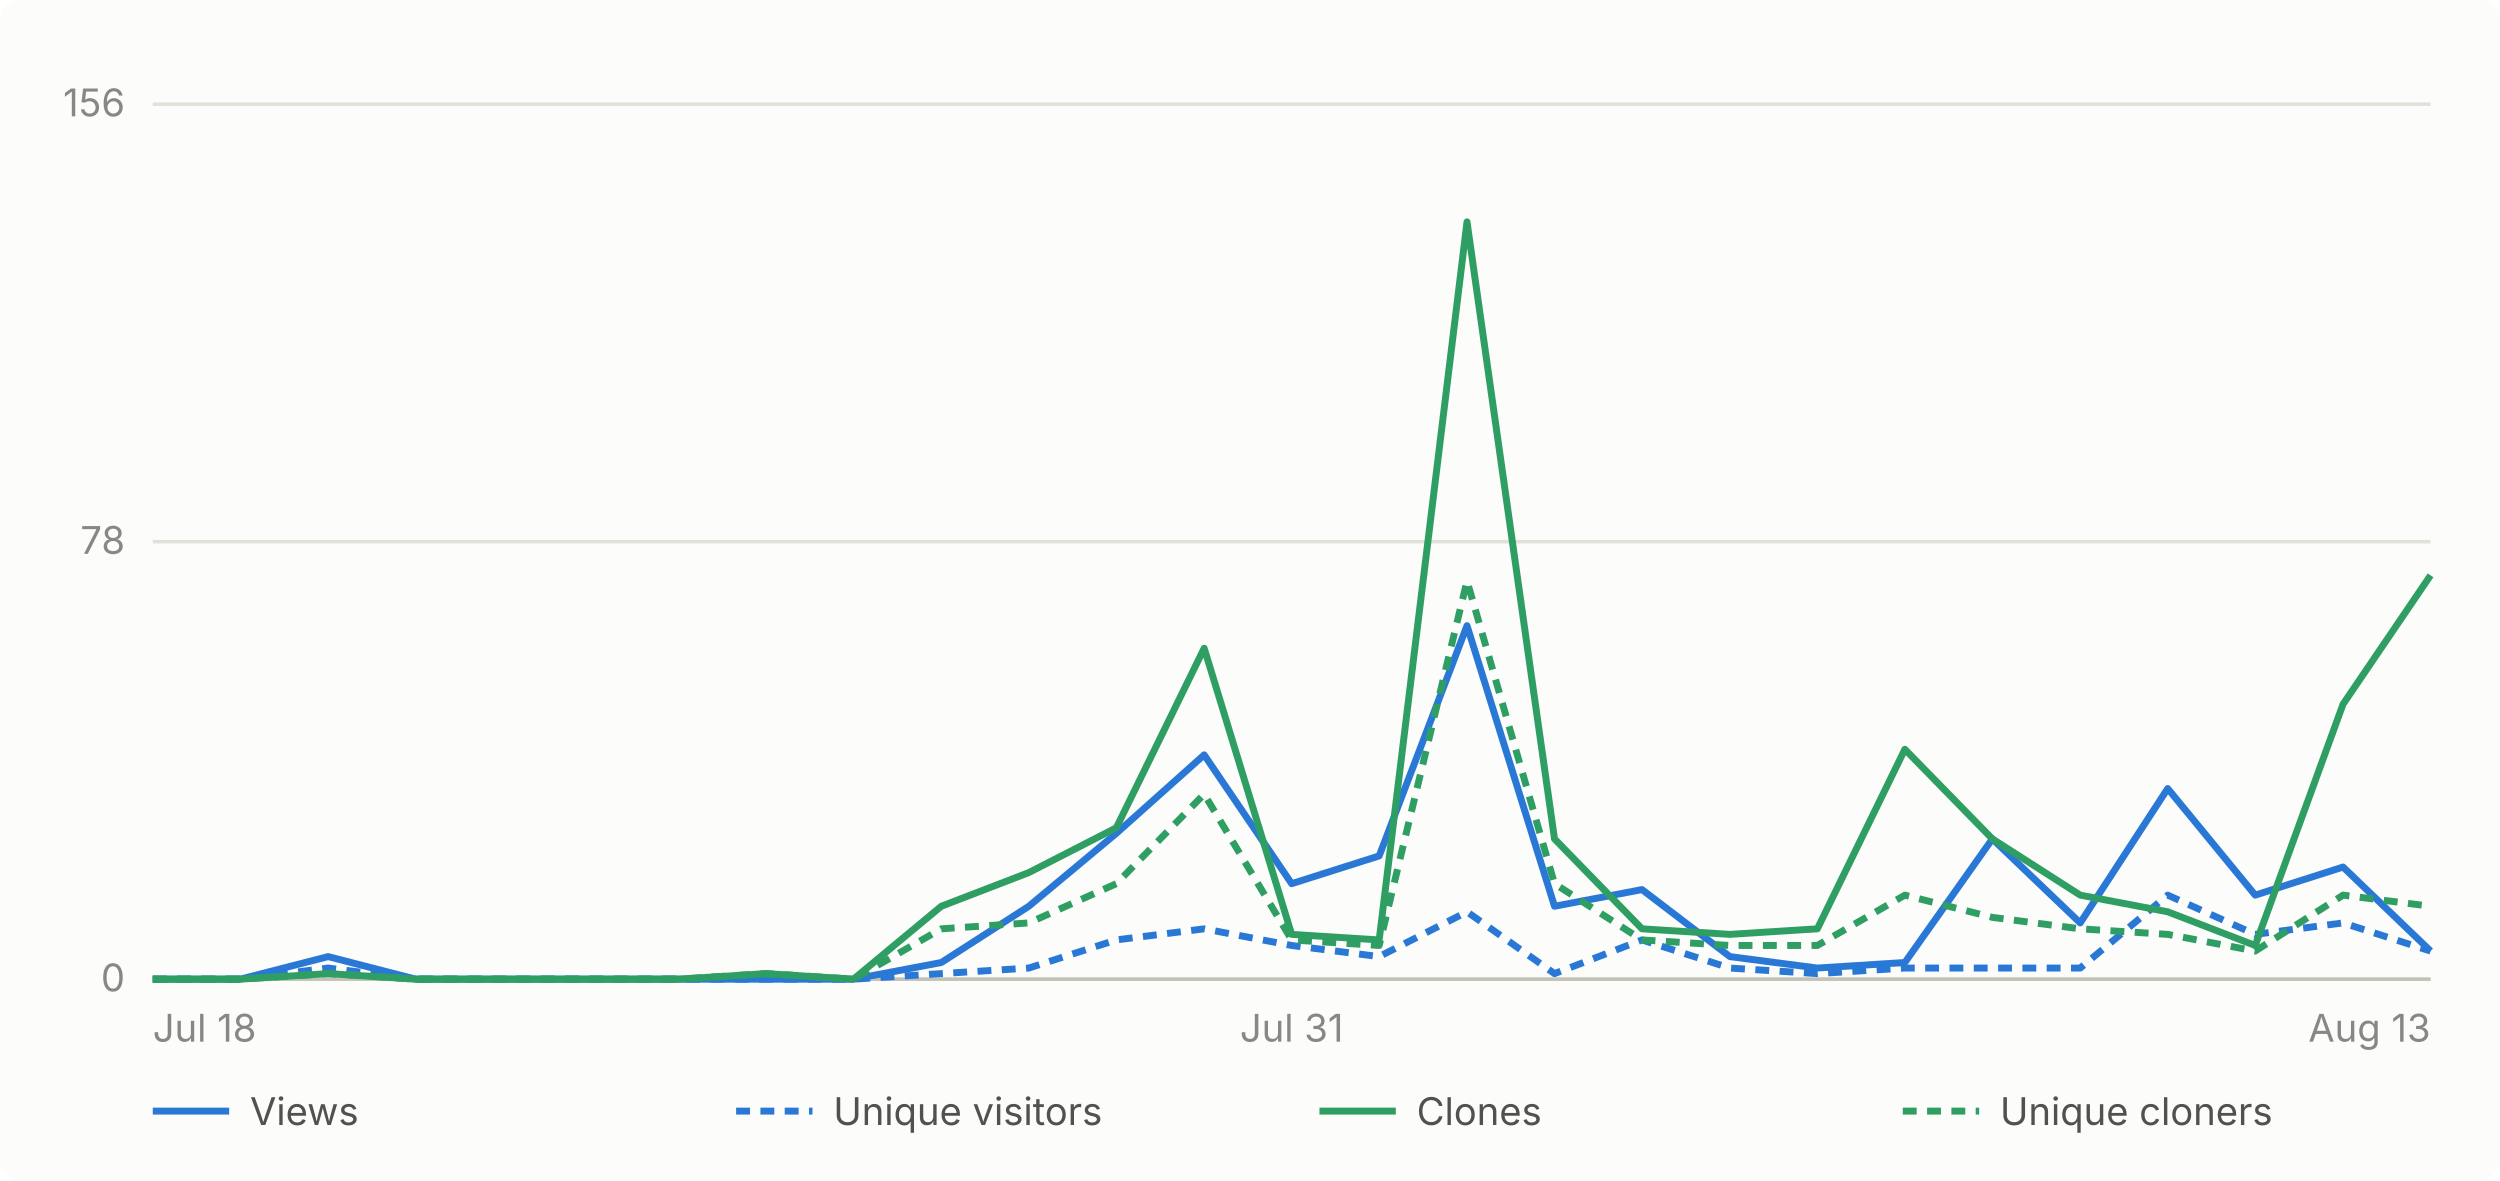
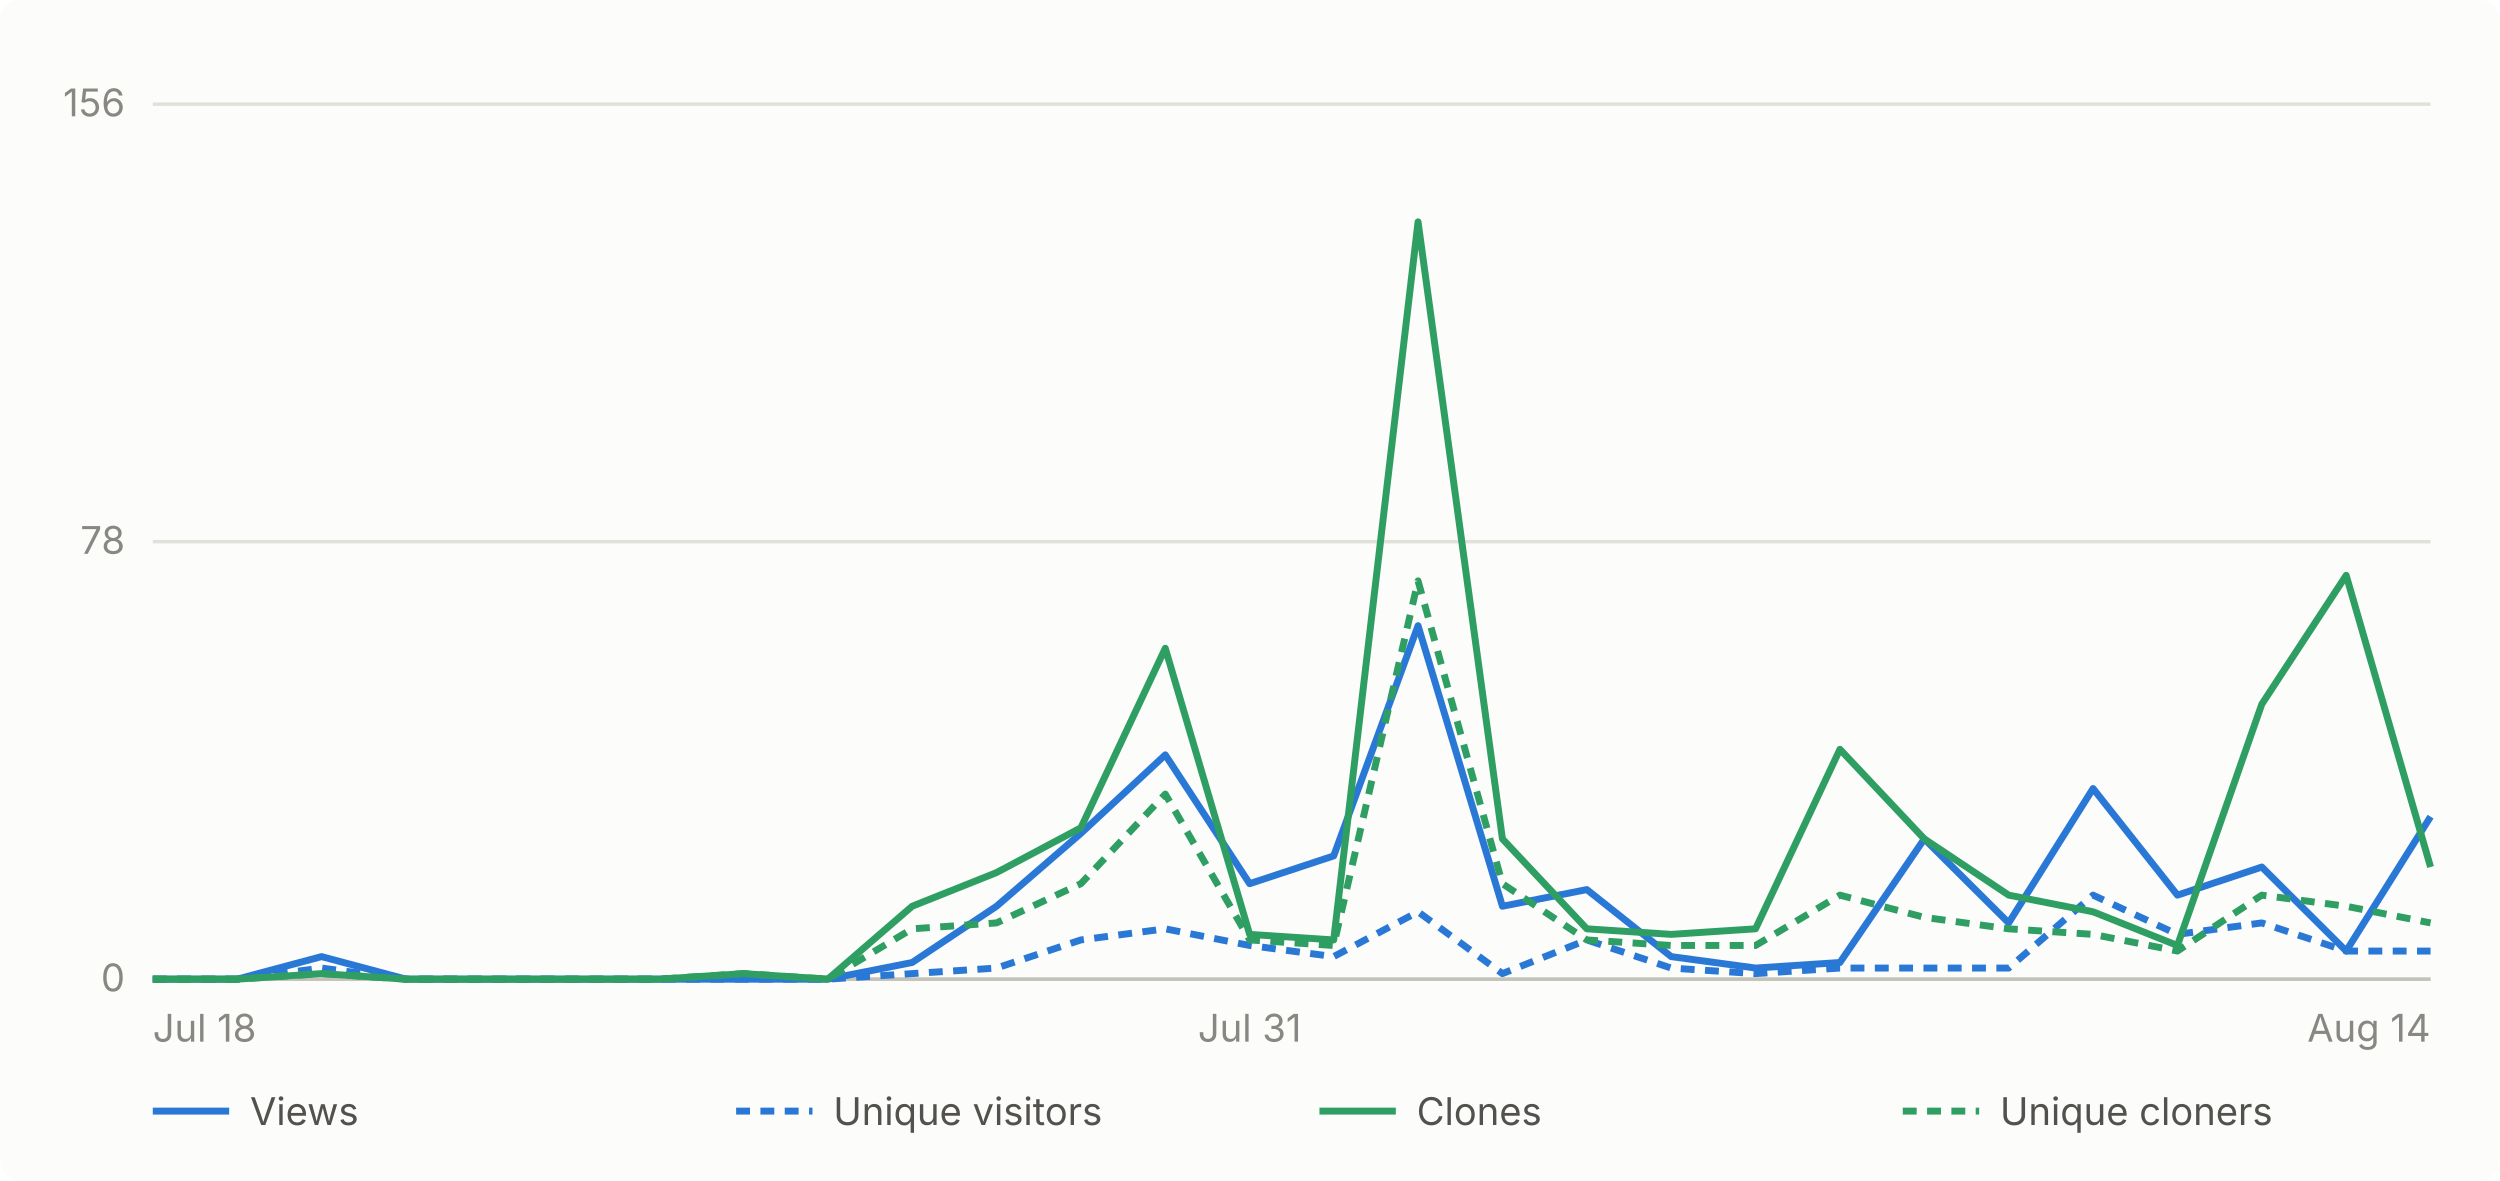
- <svg xmlns="http://www.w3.org/2000/svg" viewBox="0 0 720 340" width="720" height="340" role="img" aria-label="Daily GitHub traffic for abhiunix/AgentHarbor, Jul 18 to Aug 13">
+ <svg xmlns="http://www.w3.org/2000/svg" viewBox="0 0 720 340" width="720" height="340" role="img" aria-label="Daily GitHub traffic for abhiunix/AgentHarbor, Jul 18 to Aug 14">
  <rect width="720" height="340" fill="#fcfcfb" rx="6" />
  <g font-family="system-ui, -apple-system, 'Segoe UI', sans-serif">
    <line x1="44" y1="282.0" x2="700" y2="282.0" stroke="#e1e0d9" stroke-width="1" />
    <text x="36" y="285.5" text-anchor="end" fill="#898781" font-size="11">0</text>
    <line x1="44" y1="156.0" x2="700" y2="156.0" stroke="#e1e0d9" stroke-width="1" />
    <text x="36" y="159.5" text-anchor="end" fill="#898781" font-size="11">78</text>
    <line x1="44" y1="30.0" x2="700" y2="30.0" stroke="#e1e0d9" stroke-width="1" />
    <text x="36" y="33.5" text-anchor="end" fill="#898781" font-size="11">156</text>
    <line x1="44" y1="282" x2="700" y2="282" stroke="#c3c2b7" stroke-width="1" />
    <text x="44.0" y="300" text-anchor="start" fill="#898781" font-size="11">Jul 18</text>
-     <text x="372.0" y="300" text-anchor="middle" fill="#898781" font-size="11">Jul 31</text>
-     <text x="700.0" y="300" text-anchor="end" fill="#898781" font-size="11">Aug 13</text>
-     <path d="M 44.0 282.0 L 69.2 282.0 L 94.5 275.5 L 119.7 282.0 L 144.9 282.0 L 170.2 282.0 L 195.4 282.0 L 220.6 282.0 L 245.8 282.0 L 271.1 277.2 L 296.3 261.0 L 321.5 240.0 L 346.8 217.4 L 372.0 254.5 L 397.2 246.5 L 422.5 180.2 L 447.7 261.0 L 472.9 256.2 L 498.2 275.5 L 523.4 278.8 L 548.6 277.2 L 573.8 241.6 L 599.1 265.8 L 624.3 227.1 L 649.5 257.8 L 674.8 249.7 L 700.0 273.9" fill="none" stroke="#2a78d6" stroke-width="2" stroke-linejoin="round" />
-     <path d="M 44.0 282.0 L 69.2 282.0 L 94.5 278.8 L 119.7 282.0 L 144.9 282.0 L 170.2 282.0 L 195.4 282.0 L 220.6 282.0 L 245.8 282.0 L 271.1 280.4 L 296.3 278.8 L 321.5 270.7 L 346.8 267.5 L 372.0 272.3 L 397.2 275.5 L 422.5 262.6 L 447.7 280.4 L 472.9 270.7 L 498.2 278.8 L 523.4 280.4 L 548.6 278.8 L 573.8 278.8 L 599.1 278.8 L 624.3 257.8 L 649.5 269.1 L 674.8 265.8 L 700.0 273.9" fill="none" stroke="#2a78d6" stroke-width="2" stroke-linejoin="round" stroke-dasharray="4 3" />
-     <path d="M 44.0 282.0 L 69.2 282.0 L 94.5 280.4 L 119.7 282.0 L 144.9 282.0 L 170.2 282.0 L 195.4 282.0 L 220.6 280.4 L 245.8 282.0 L 271.1 261.0 L 296.3 251.3 L 321.5 238.4 L 346.8 186.7 L 372.0 269.1 L 397.2 270.7 L 422.5 63.9 L 447.7 241.6 L 472.9 267.5 L 498.2 269.1 L 523.4 267.5 L 548.6 215.8 L 573.8 241.6 L 599.1 257.8 L 624.3 262.6 L 649.5 272.3 L 674.8 202.8 L 700.0 165.7" fill="none" stroke="#2f9e63" stroke-width="2" stroke-linejoin="round" />
-     <path d="M 44.0 282.0 L 69.2 282.0 L 94.5 280.4 L 119.7 282.0 L 144.9 282.0 L 170.2 282.0 L 195.4 282.0 L 220.6 280.4 L 245.8 282.0 L 271.1 267.5 L 296.3 265.8 L 321.5 254.5 L 346.8 228.7 L 372.0 270.7 L 397.2 272.3 L 422.5 167.3 L 447.7 254.5 L 472.9 270.7 L 498.2 272.3 L 523.4 272.3 L 548.6 257.8 L 573.8 264.2 L 599.1 267.5 L 624.3 269.1 L 649.5 273.9 L 674.8 257.8 L 700.0 261.0" fill="none" stroke="#2f9e63" stroke-width="2" stroke-linejoin="round" stroke-dasharray="4 3" />
+     <text x="359.9" y="300" text-anchor="middle" fill="#898781" font-size="11">Jul 31</text>
+     <text x="700.0" y="300" text-anchor="end" fill="#898781" font-size="11">Aug 14</text>
+     <path d="M 44.0 282.0 L 68.3 282.0 L 92.6 275.5 L 116.9 282.0 L 141.2 282.0 L 165.5 282.0 L 189.8 282.0 L 214.1 282.0 L 238.4 282.0 L 262.7 277.2 L 287.0 261.0 L 311.3 240.0 L 335.6 217.4 L 359.9 254.5 L 384.1 246.5 L 408.4 180.2 L 432.7 261.0 L 457.0 256.2 L 481.3 275.5 L 505.6 278.8 L 529.9 277.2 L 554.2 241.6 L 578.5 265.8 L 602.8 227.1 L 627.1 257.8 L 651.4 249.7 L 675.7 273.9 L 700.0 235.2" fill="none" stroke="#2a78d6" stroke-width="2" stroke-linejoin="round" />
+     <path d="M 44.0 282.0 L 68.3 282.0 L 92.6 278.8 L 116.9 282.0 L 141.2 282.0 L 165.5 282.0 L 189.8 282.0 L 214.1 282.0 L 238.4 282.0 L 262.7 280.4 L 287.0 278.8 L 311.3 270.7 L 335.6 267.5 L 359.9 272.3 L 384.1 275.5 L 408.4 262.6 L 432.7 280.4 L 457.0 270.7 L 481.3 278.8 L 505.6 280.4 L 529.9 278.8 L 554.2 278.8 L 578.5 278.8 L 602.8 257.8 L 627.1 269.1 L 651.4 265.8 L 675.7 273.9 L 700.0 273.9" fill="none" stroke="#2a78d6" stroke-width="2" stroke-linejoin="round" stroke-dasharray="4 3" />
+     <path d="M 44.0 282.0 L 68.3 282.0 L 92.6 280.4 L 116.9 282.0 L 141.2 282.0 L 165.5 282.0 L 189.8 282.0 L 214.1 280.4 L 238.4 282.0 L 262.7 261.0 L 287.0 251.3 L 311.3 238.4 L 335.6 186.7 L 359.9 269.1 L 384.1 270.7 L 408.4 63.9 L 432.7 241.6 L 457.0 267.5 L 481.3 269.1 L 505.6 267.5 L 529.9 215.8 L 554.2 241.6 L 578.5 257.8 L 602.8 262.6 L 627.1 272.3 L 651.4 202.8 L 675.7 165.7 L 700.0 249.7" fill="none" stroke="#2f9e63" stroke-width="2" stroke-linejoin="round" />
+     <path d="M 44.0 282.0 L 68.3 282.0 L 92.6 280.4 L 116.9 282.0 L 141.2 282.0 L 165.5 282.0 L 189.8 282.0 L 214.1 280.4 L 238.4 282.0 L 262.7 267.5 L 287.0 265.8 L 311.3 254.5 L 335.6 228.7 L 359.9 270.7 L 384.1 272.3 L 408.4 167.3 L 432.7 254.5 L 457.0 270.7 L 481.3 272.3 L 505.6 272.3 L 529.9 257.8 L 554.2 264.2 L 578.5 267.5 L 602.8 269.1 L 627.1 273.9 L 651.4 257.8 L 675.7 261.0 L 700.0 265.8" fill="none" stroke="#2f9e63" stroke-width="2" stroke-linejoin="round" stroke-dasharray="4 3" />
    <line x1="44" y1="320" x2="66" y2="320" stroke="#2a78d6" stroke-width="2" />
    <text x="72" y="324" fill="#52514e" font-size="11">Views</text>
    <line x1="212" y1="320" x2="234" y2="320" stroke="#2a78d6" stroke-width="2" stroke-dasharray="4 3" />
    <text x="240" y="324" fill="#52514e" font-size="11">Unique visitors</text>
    <line x1="380" y1="320" x2="402" y2="320" stroke="#2f9e63" stroke-width="2" />
    <text x="408" y="324" fill="#52514e" font-size="11">Clones</text>
    <line x1="548" y1="320" x2="570" y2="320" stroke="#2f9e63" stroke-width="2" stroke-dasharray="4 3" />
    <text x="576" y="324" fill="#52514e" font-size="11">Unique cloners</text>
  </g>
</svg>
